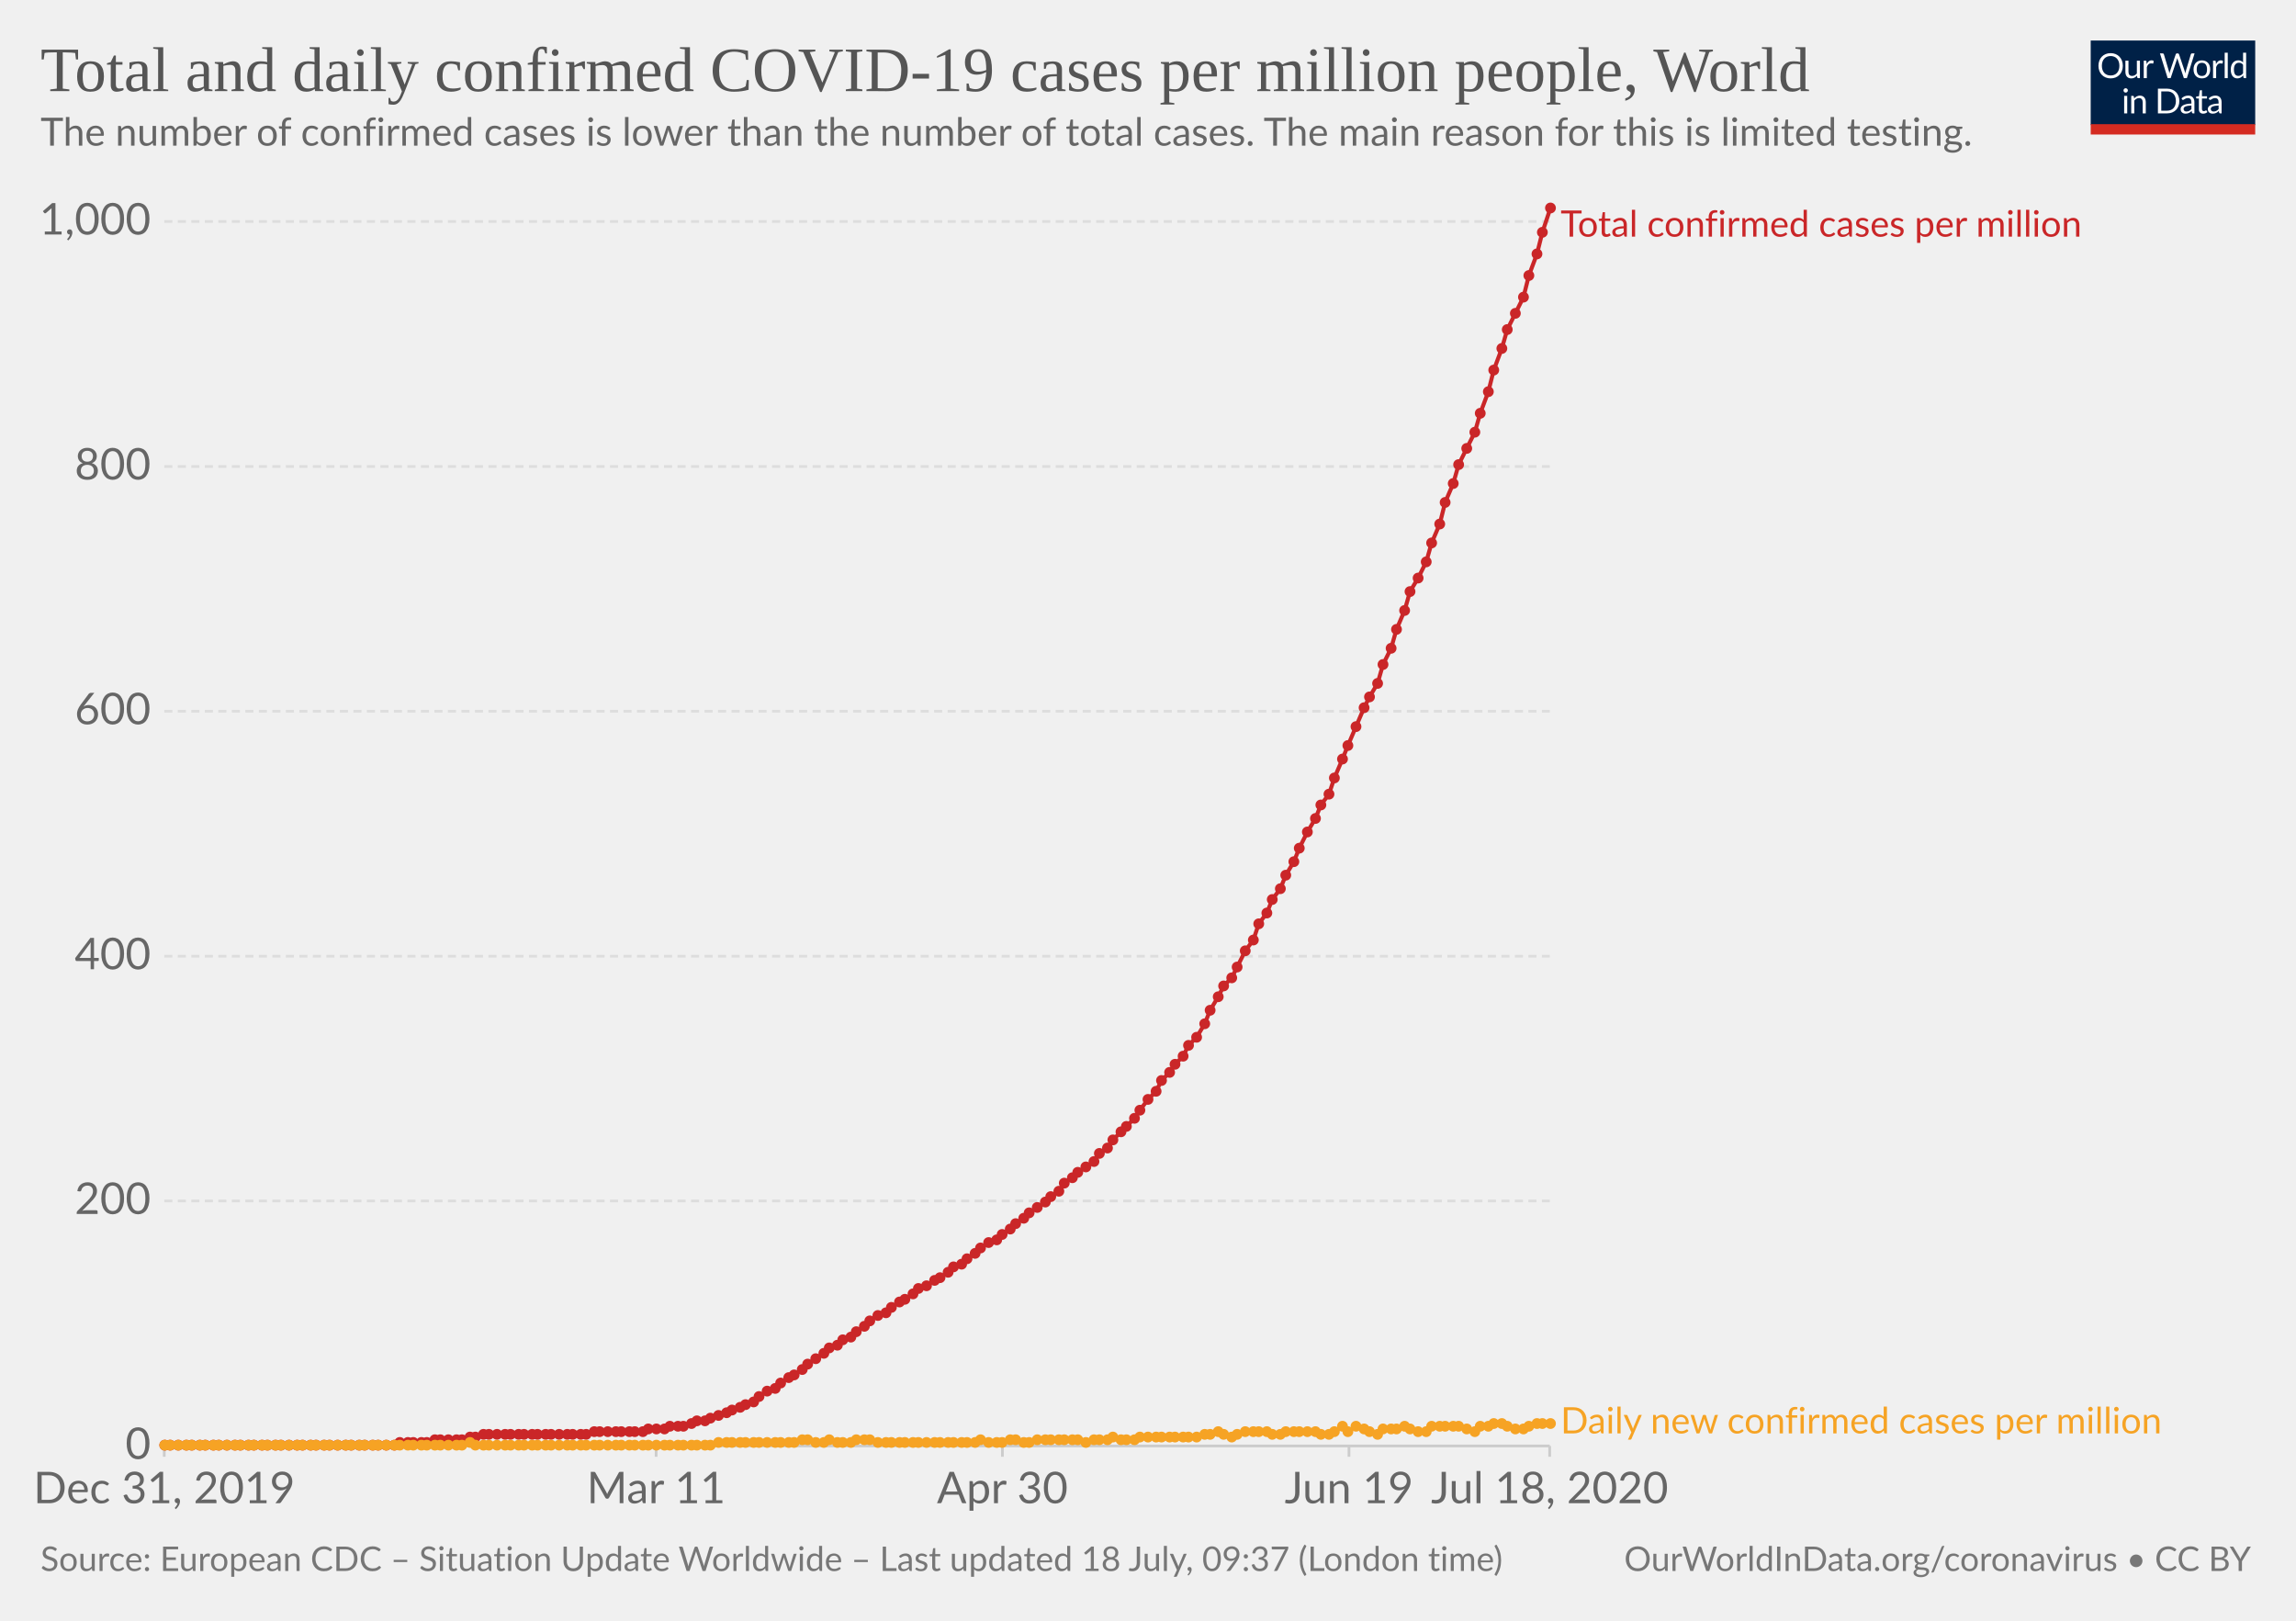
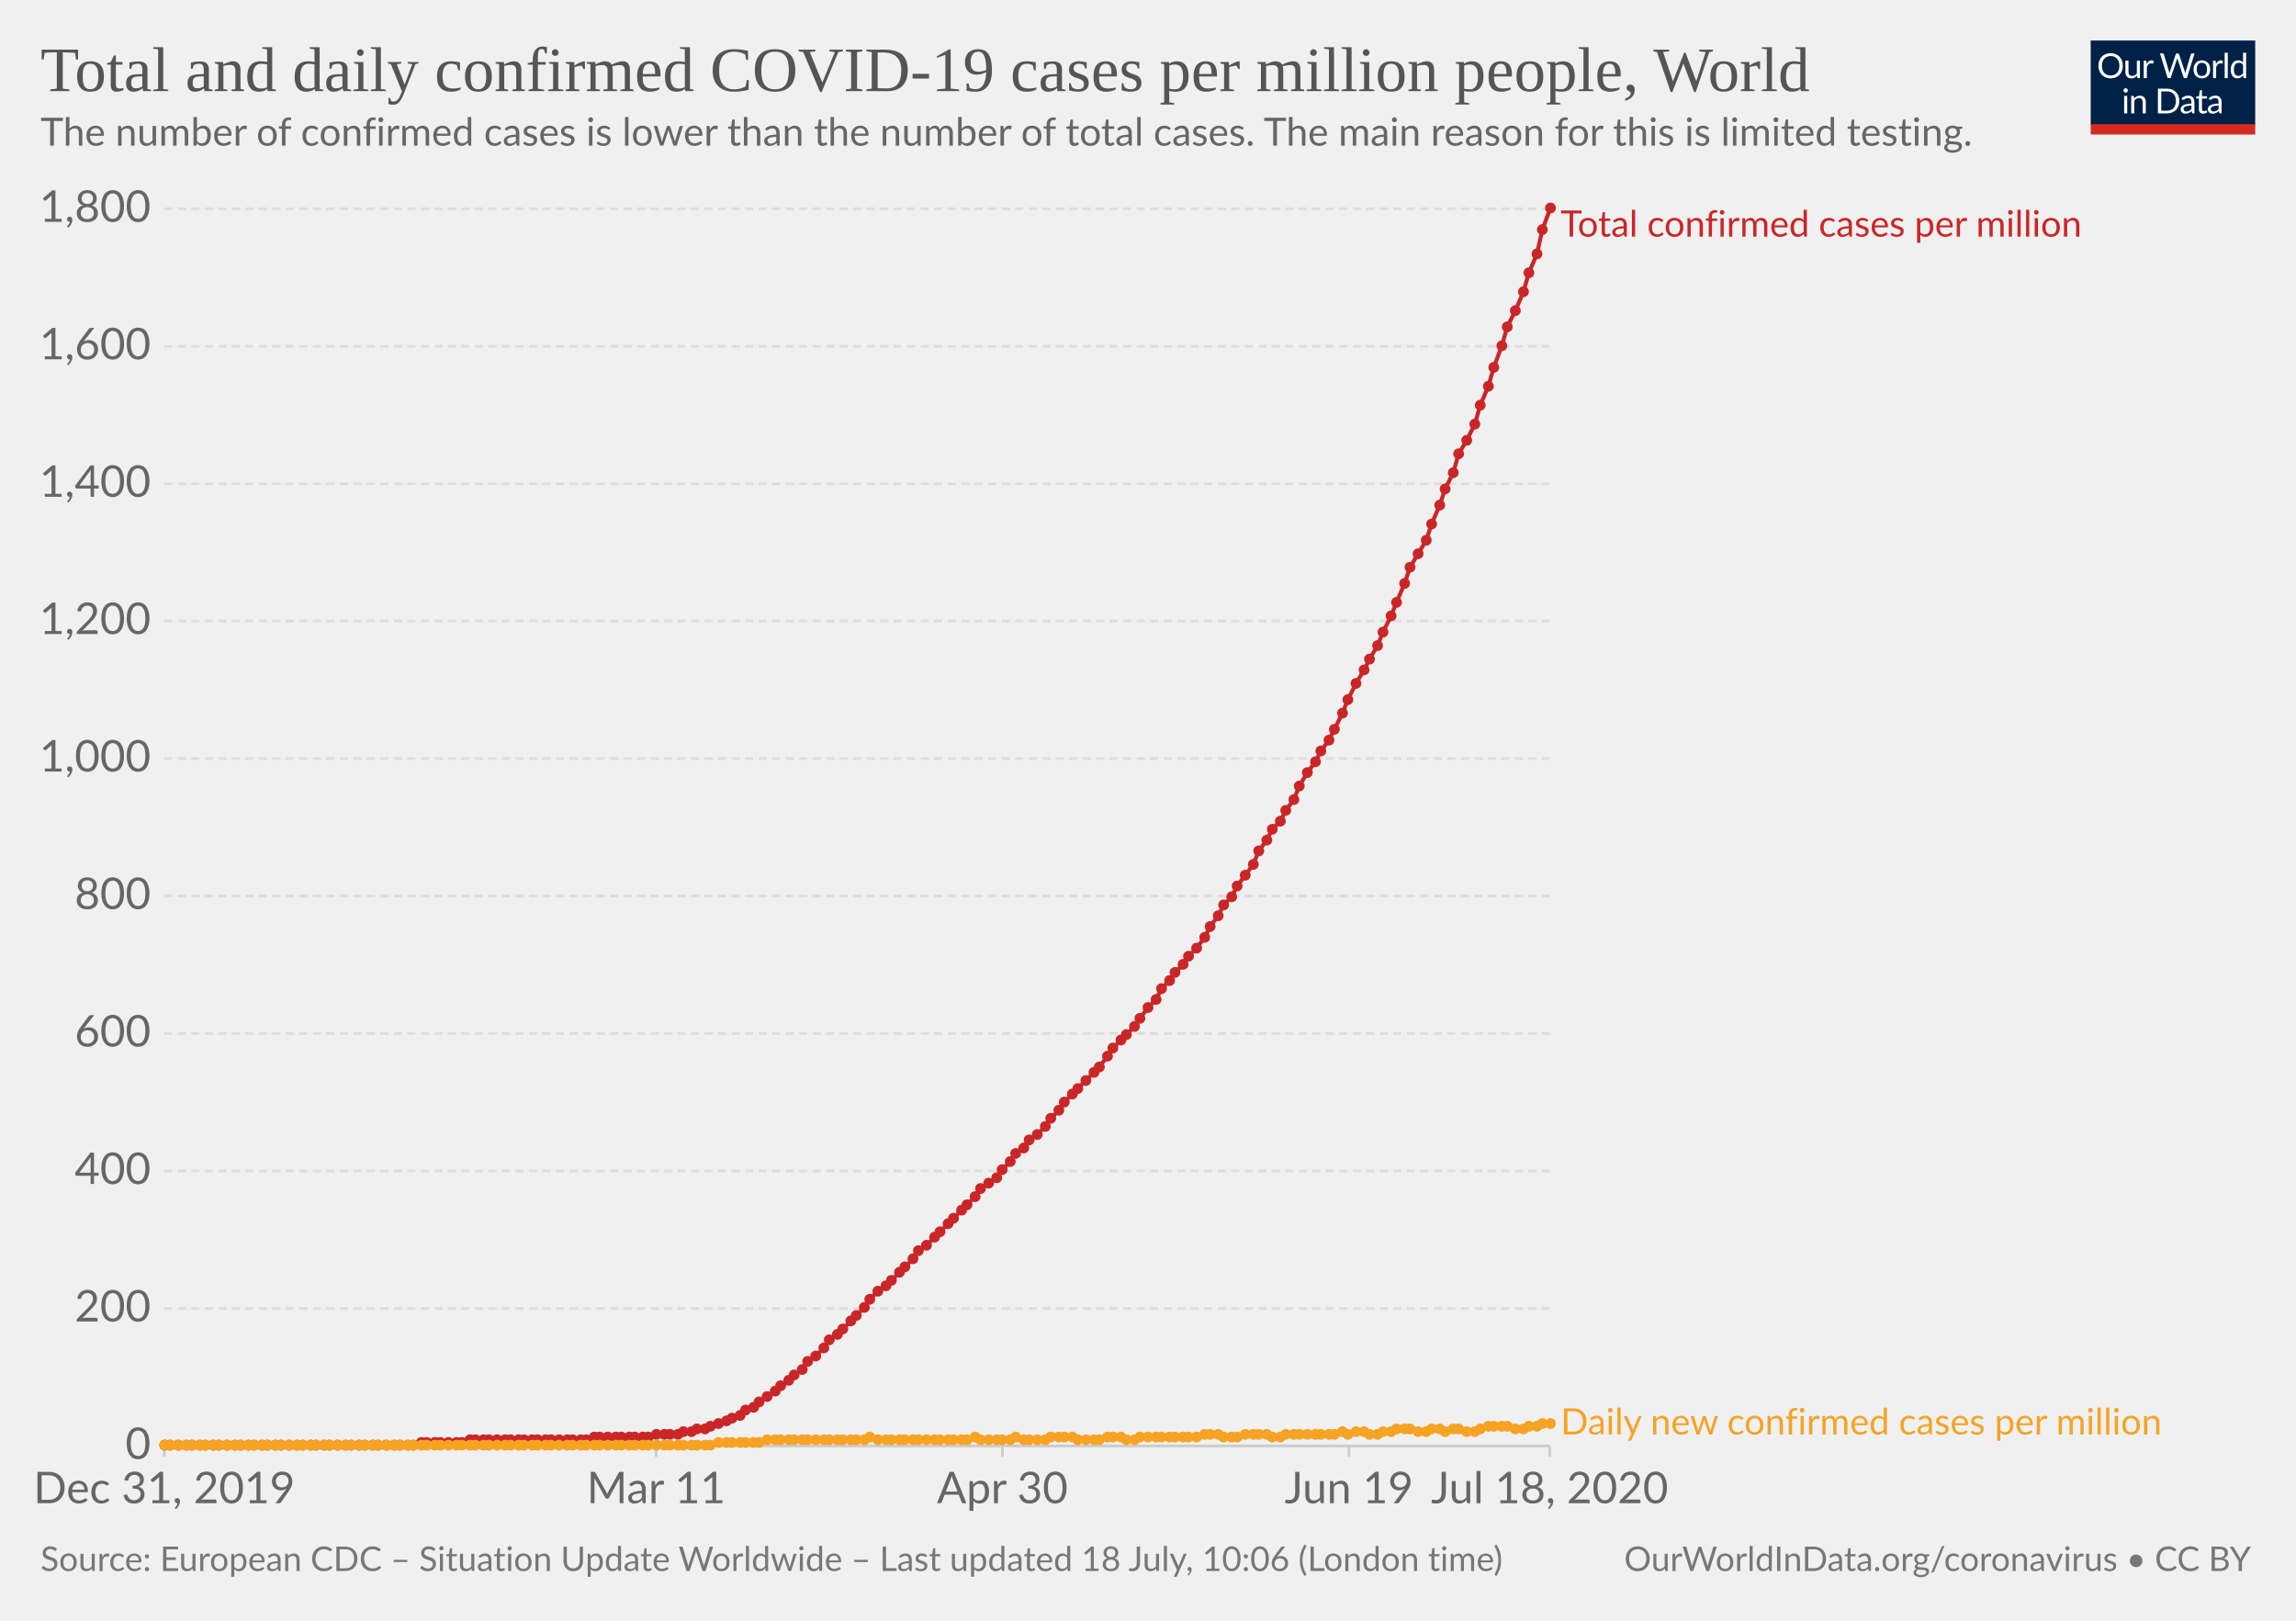
<svg xmlns="http://www.w3.org/2000/svg" version="1.1" style="background-color:#fff;-webkit-font-smoothing:antialiased" width="850" height="600" viewBox="0 0 850 600" font-family="Lato,'Helvetica Neue',Helvetica,Arial,sans-serif" font-size="18" text-rendering="optimizeLegibility">
  <g class="HeaderView">
    <g transform="matrix(.29 0 0 .29 774 15)">
      <svg width="210" height="120" viewBox="0 0 210 120" fill="none">
        <g clip-path="url(#clip0)">
          <path d="M0 0h210v107.89H0V0z" fill="#002147" />
          <path d="M40.98 32.25c0 2.36-.38 4.53-1.12 6.51a14.26 14.26 0 01-8.1 8.4c-1.9.78-4.02 1.17-6.34 1.17a16.6 16.6 0 01-6.33-1.17 14.31 14.31 0 01-8.08-8.4 18.29 18.29 0 01-1.12-6.51c0-2.36.38-4.53 1.12-6.5a14.32 14.32 0 018.07-8.44c1.92-.8 4.03-1.19 6.34-1.19 2.32 0 4.43.4 6.34 1.19 1.92.8 3.56 1.9 4.93 3.34a14.87 14.87 0 013.17 5.1 18.1 18.1 0 011.12 6.5zm-4.38 0c0-1.94-.26-3.68-.8-5.22a10.91 10.91 0 00-2.24-3.89 9.68 9.68 0 00-3.52-2.46 11.95 11.95 0 00-4.62-.86c-1.68 0-3.21.28-4.6.86a9.88 9.88 0 00-3.54 2.46 10.91 10.91 0 00-2.24 3.9c-.53 1.53-.8 3.27-.8 5.2 0 1.94.27 3.68.8 5.22a11.17 11.17 0 002.24 3.9 10.01 10.01 0 003.55 2.44c1.38.56 2.9.83 4.6.83 1.7 0 3.24-.27 4.61-.83a9.8 9.8 0 003.52-2.44 11.17 11.17 0 002.25-3.9c.53-1.54.8-3.28.8-5.21zm26.22-6.54V48H60.5c-.56 0-.9-.27-1.05-.81l-.31-2.4a12.45 12.45 0 01-3.26 2.6c-1.2.64-2.58.96-4.13.96-1.22 0-2.3-.2-3.24-.6a6.52 6.52 0 01-2.33-1.7 7.37 7.37 0 01-1.43-2.67c-.3-1.04-.46-2.2-.46-3.45V25.7h3.91v14.22c0 1.68.38 2.99 1.15 3.91.77.93 1.96 1.39 3.54 1.39 1.16 0 2.24-.27 3.23-.82a10.42 10.42 0 002.8-2.28V25.7h3.91zm8.61 4.47a9.94 9.94 0 012.6-3.56 5.64 5.64 0 013.76-1.3c.47 0 .92.05 1.34.15.44.1.83.27 1.17.49l-.3 2.92c-.09.37-.3.55-.66.55-.2 0-.5-.04-.9-.13a6.21 6.21 0 00-3.24.18c-.54.2-1.03.5-1.47.92-.42.4-.81.9-1.17 1.5-.33.58-.64 1.26-.92 2.02V48H67.7V25.71h2.25c.42 0 .72.08.88.25.16.16.27.44.33.83l.26 3.39zm61.16-13.7L122.75 48h-3.82l-7.99-24.05a21.95 21.95 0 01-.42-1.58 38.36 38.36 0 01-.44 1.58L102.05 48h-3.83L88.4 16.47h3.54c.38 0 .7.1.95.29.26.2.43.43.5.73l6.52 21.9c.1.4.2.83.28 1.28.1.46.2.94.29 1.46l.3-1.46c.12-.47.25-.9.38-1.27l7.41-21.91c.1-.25.26-.48.51-.69.27-.22.58-.33.95-.33h1.23c.38 0 .69.1.92.29.24.2.41.43.53.73l7.4 21.9a28.4 28.4 0 01.68 2.62 29.52 29.52 0 01.52-2.61l6.54-21.91c.07-.27.23-.5.48-.7.27-.21.58-.32.95-.32h3.32zm9.35 8.88c1.63 0 3.1.27 4.4.82a9.43 9.43 0 015.46 5.94c.5 1.4.74 2.98.74 4.73 0 1.76-.25 3.34-.74 4.75a9.43 9.43 0 01-5.46 5.92c-1.3.52-2.77.79-4.4.79-1.64 0-3.12-.27-4.44-.8a9.42 9.42 0 01-3.35-2.3c-.92-1-1.63-2.2-2.13-3.61-.49-1.41-.73-3-.73-4.75s.24-3.33.73-4.73c.5-1.43 1.2-2.64 2.13-3.63a9.4 9.4 0 013.35-2.31c1.32-.55 2.8-.82 4.44-.82zm0 19.89c2.2 0 3.84-.73 4.93-2.2 1.08-1.48 1.63-3.54 1.63-6.18 0-2.66-.55-4.72-1.63-6.2-1.09-1.49-2.73-2.23-4.93-2.23-1.12 0-2.09.2-2.93.57a5.7 5.7 0 00-2.06 1.65 7.5 7.5 0 00-1.24 2.67c-.26 1.04-.4 2.22-.4 3.54 0 2.64.55 4.7 1.64 6.18 1.1 1.47 2.76 2.2 4.99 2.2zm17.97-15.07a9.94 9.94 0 012.6-3.56 5.64 5.64 0 013.76-1.3c.47 0 .91.05 1.34.15.44.1.83.27 1.16.49l-.28 2.92c-.09.37-.31.55-.66.55-.2 0-.5-.04-.9-.13a6.2 6.2 0 00-3.24.18c-.54.2-1.03.5-1.47.92-.43.4-.82.9-1.17 1.5a13.1 13.1 0 00-.92 2.02V48h-3.94V25.71h2.24c.43 0 .72.08.88.25.17.16.28.44.33.83l.27 3.39zm15.04-14.59V48h-3.92V15.6h3.92zm19.55 15.43a6.22 6.22 0 00-2.38-2.05 6.7 6.7 0 00-2.86-.6c-2.07 0-3.66.75-4.77 2.23-1.12 1.48-1.68 3.6-1.68 6.33 0 1.46.13 2.7.38 3.74a7.29 7.29 0 001.1 2.56 4.35 4.35 0 001.78 1.45c.7.3 1.5.46 2.4.46 1.29 0 2.41-.3 3.36-.88a9.6 9.6 0 002.67-2.49V31.02zm3.91-15.43V48h-2.33c-.56 0-.9-.27-1.06-.81l-.35-2.71a12.13 12.13 0 01-3.25 2.77 8.28 8.28 0 01-4.23 1.06 7.31 7.31 0 01-6.14-2.9c-.73-.96-1.3-2.15-1.69-3.57a18.35 18.35 0 01.07-9.48 11.29 11.29 0 011.89-3.7 8.7 8.7 0 017.06-3.34 7.96 7.96 0 016.12 2.62V15.59h3.91zM46.61 70.71V93H42.7V70.71h3.91zm.84-7c0 .39-.08.75-.24 1.09a2.81 2.81 0 01-1.52 1.47 2.67 2.67 0 01-2.16 0 2.9 2.9 0 01-1.45-1.47 2.67 2.67 0 010-2.16c.15-.35.35-.65.6-.9.25-.27.53-.47.85-.62a2.67 2.67 0 012.16 0c.35.15.65.35.9.62.27.25.47.55.62.9.16.34.24.7.24 1.08zm7.97 10.24c.49-.54 1-1.04 1.54-1.48a9.85 9.85 0 013.66-1.84 8.96 8.96 0 015.43.35c.94.4 1.72.97 2.33 1.71a7.36 7.36 0 011.43 2.67c.32 1.04.49 2.19.49 3.45V93h-3.94V78.81c0-1.69-.4-3-1.17-3.92-.76-.93-1.93-1.4-3.5-1.4a6.6 6.6 0 00-3.25.83c-1 .56-1.92 1.31-2.77 2.27V93h-3.94V70.71h2.35c.56 0 .9.28 1.04.82l.3 2.42zm57.7 3.3c0 2.36-.37 4.5-1.11 6.44a14.3 14.3 0 01-3.17 4.98 14.1 14.1 0 01-4.93 3.2c-1.9.76-4.02 1.13-6.33 1.13H85.8V61.47h11.77c2.31 0 4.42.39 6.33 1.15a13.8 13.8 0 018.1 8.18 17.75 17.75 0 011.12 6.45zm-4.37 0c0-1.94-.26-3.67-.8-5.2a10.94 10.94 0 00-2.23-3.87 9.57 9.57 0 00-3.53-2.42 12.23 12.23 0 00-4.61-.83h-7.5v24.62h7.5c1.7 0 3.24-.28 4.61-.84a9.7 9.7 0 003.53-2.4 10.94 10.94 0 002.24-3.87c.53-1.53.8-3.26.8-5.2zm19.8 5.72c-1.8.06-3.34.2-4.62.44-1.26.22-2.3.51-3.1.88-.8.36-1.37.8-1.74 1.3-.35.5-.53 1.05-.53 1.67 0 .58.1 1.1.3 1.52a3 3 0 00.76 1.05c.34.27.73.46 1.17.6.45.11.94.17 1.45.17a7.28 7.28 0 003.5-.81 11.95 11.95 0 002.82-2.2v-4.62zm-12.65-9.11a12.73 12.73 0 013.98-2.66c1.43-.59 3-.88 4.73-.88 1.25 0 2.36.2 3.33.61a6.81 6.81 0 013.94 4.38c.33 1.04.5 2.19.5 3.43V93h-1.74a1.8 1.8 0 01-.88-.18c-.2-.13-.36-.38-.48-.74l-.44-2.12c-.59.55-1.16 1.03-1.72 1.46a9.48 9.48 0 01-3.74 1.7c-.69.15-1.46.23-2.3.23-.87 0-1.69-.12-2.45-.35a5.34 5.34 0 01-3.34-2.93 6.64 6.64 0 01-.49-2.64c0-.88.25-1.72.73-2.53a6.33 6.33 0 012.35-2.17c1.09-.63 2.5-1.15 4.25-1.54 1.75-.41 3.89-.65 6.42-.7v-1.75c0-1.73-.37-3.03-1.12-3.91-.75-.9-1.84-1.34-3.28-1.34-.97 0-1.78.12-2.44.37-.64.23-1.2.5-1.7.81l-1.23.82c-.33.23-.67.35-1 .35-.27 0-.5-.07-.69-.2a2.1 2.1 0 01-.48-.53l-.7-1.25zm27.67 19.5c-1.76 0-3.12-.5-4.07-1.48-.94-.98-1.41-2.4-1.41-4.25V74h-2.68a.9.9 0 01-.6-.2c-.16-.14-.24-.36-.24-.66v-1.56l3.65-.46.9-6.89a.9.9 0 01.29-.52.88.88 0 01.62-.22H142v7.67h6.44V74H142v13.38c0 .94.22 1.63.68 2.09.45.45 1.04.68 1.76.68a3.21 3.21 0 001.85-.53l.55-.35c.16-.12.3-.18.41-.18.2 0 .4.13.55.38l1.15 1.87a7.45 7.45 0 01-2.44 1.5c-.96.35-1.94.52-2.95.52zm19.68-10.4c-1.8.07-3.34.21-4.62.45-1.26.22-2.3.51-3.1.88-.8.36-1.37.8-1.74 1.3-.35.5-.53 1.05-.53 1.67 0 .58.1 1.1.3 1.52.18.42.44.77.76 1.05.34.27.73.46 1.17.6.45.11.94.17 1.45.17a7.3 7.3 0 003.5-.81 12.04 12.04 0 002.82-2.2v-4.62zm-12.65-9.1a12.72 12.72 0 013.99-2.66c1.42-.59 3-.88 4.72-.88 1.25 0 2.36.2 3.33.61a6.81 6.81 0 013.94 4.38c.33 1.04.5 2.19.5 3.43V93h-1.74a1.8 1.8 0 01-.88-.18c-.2-.13-.36-.38-.48-.74l-.44-2.12c-.59.55-1.16 1.03-1.72 1.46a9.48 9.48 0 01-3.74 1.7c-.69.15-1.46.23-2.3.23-.87 0-1.69-.12-2.45-.35a5.33 5.33 0 01-3.34-2.93 6.62 6.62 0 01-.49-2.64c0-.88.25-1.72.73-2.53a6.33 6.33 0 012.35-2.17c1.09-.63 2.5-1.15 4.25-1.54a31.2 31.2 0 016.42-.7v-1.75c0-1.73-.37-3.03-1.12-3.91-.75-.9-1.84-1.34-3.28-1.34-.97 0-1.78.12-2.44.37-.64.23-1.2.5-1.7.81-.46.3-.87.57-1.22.82-.34.23-.68.35-1.02.35-.26 0-.49-.07-.68-.2a1.88 1.88 0 01-.48-.53l-.7-1.25z" fill="#fff" />
          <path fill="#D42B21" d="M0 106.79h210V120H0z" />
        </g>
        <defs>
          <clipPath id="clip0">
            <path fill="#fff" d="M0 0h210v120H0z" />
          </clipPath>
        </defs>
      </svg>
    </g>
    <a href="https://ourworldindata.org/grapher/total-daily-covid-cases-per-million" target="_blank" font-family="&quot;Playfair Display&quot;,Georgia,&quot;Times New Roman&quot;,serif">
      <text font-size="23.4" x="15" y="33.7" fill="#555">
        <tspan x="15" y="33.72">Total and daily confirmed COVID-19 cases per million people, World</tspan>
      </text>
    </a>
    <text font-size="14.4" x="15" y="53.9" fill="#666">
      <tspan x="15" y="53.92">The number of confirmed cases is lower than the number of total cases. The main reason for this is limited testing.</tspan>
    </text>
  </g>
  <g class="LineChart">
    <defs>
      <clipPath id="a">
        <path d="M50.82 0h830v959.4h-830z" />
      </clipPath>
    </defs>
    <g class="AxisBoxView">
      <g class="HorizontalAxis">
        <path stroke="#ccc" d="M60.8 535.3v4M242.9 535.3v4M371.1 535.3v4M499.4 535.3v4M573.7 535.3v4" />
        <text x="60.8" y="556.5" fill="#666" text-anchor="middle" font-size="16.2">Dec 31, 2019</text>
        <text x="242.9" y="556.5" fill="#666" text-anchor="middle" font-size="16.2">Mar 11</text>
        <text x="371.1" y="556.5" fill="#666" text-anchor="middle" font-size="16.2">Apr 30</text>
        <text x="499.4" y="556.5" fill="#666" text-anchor="middle" font-size="16.2">Jun 19</text>
        <text x="573.7" y="556.5" fill="#666" text-anchor="middle" font-size="16.2">Jul 18, 2020</text>
      </g>
      <g class="VerticalAxis" fill="#666" dominant-baseline="middle" text-anchor="end" font-size="16.2">
        <text x="55.82" y="535.3">0</text>
-         <text x="55.82" y="444.6">200</text>
-         <text x="55.82" y="354">400</text>
-         <text x="55.82" y="263.3">600</text>
-         <text x="55.82" y="172.7">800</text>
-         <text x="55.82" y="82">1,000</text>
+         <text x="55.82" y="484.4">200</text>
+         <text x="55.82" y="433.5">400</text>
+         <text x="55.82" y="382.6">600</text>
+         <text x="55.82" y="331.7">800</text>
+         <text x="55.82" y="280.8">1,000</text>
+         <text x="55.82" y="229.9">1,200</text>
+         <text x="55.82" y="179.1">1,400</text>
+         <text x="55.82" y="128.2">1,600</text>
+         <text x="55.82" y="77.3">1,800</text>
      </g>
      <g class="AxisGridLines horizontalLines">
        <path stroke="#ccc" d="M60.82 535.3h512.92" />
-         <path stroke="#ddd" stroke-dasharray="3,2" d="M60.82 444.6h512.92M60.82 354h512.92M60.82 263.3h512.92M60.82 172.7h512.92M60.82 82h512.92" />
+         <path stroke="#ddd" stroke-dasharray="3,2" d="M60.82 484.4h512.92M60.82 433.5h512.92M60.82 382.6h512.92M60.82 331.7h512.92M60.82 280.8h512.92M60.82 229.9h512.92M60.82 179.1h512.92M60.82 128.2h512.92M60.82 77.3h512.92" />
      </g>
    </g>
    <g clip-path="url(#a)">
      <g class="HeightedLegend" cursor="default">
        <g class="legendMark">
          <text font-size="13.5" x="577.7" y="87.6" fill="#ca2628">
            <tspan x="577.74" y="87.6">Total confirmed cases per million</tspan>
          </text>
        </g>
        <g class="legendMark">
-           <text font-size="13.5" x="577.7" y="530.6" fill="#f6a324">
-             <tspan x="577.74" y="530.65">Daily new confirmed cases per million</tspan>
+           <text font-size="13.5" x="577.7" y="531" fill="#f6a324">
+             <tspan x="577.74" y="531.05">Daily new confirmed cases per million</tspan>
          </text>
        </g>
      </g>
      <g class="Lines">
        <g class="key-World_0">
-           <path stroke="#ca2628" stroke-linecap="round" d="M61 535h85l2-1h10l3-1h10l3-1h2l3-1h38l3-1h18l2-1h6l2-1h5l3-1 2-1h3l2-1 3-1 3-1 2-1 3-1 2-1 3-1 2-2 3-2 3-1 2-2 3-2 2-1 3-2 2-2 3-2 3-2 2-2 3-1 2-2 3-1 2-2 3-2 2-2 3-2 3-1 2-2 3-2 2-1 3-2 2-2 3-1 3-2 2-1 3-2 2-2 3-1 2-2 3-2 2-2 3-2 3-1 2-2 3-2 2-2 3-2 2-2 3-2 3-2 2-2 3-2 2-3 3-2 2-2 3-2 3-2 2-3 3-2 2-3 3-3 2-2 3-3 2-3 3-4 3-3 2-4 3-3 2-3 3-3 2-4 3-3 3-5 2-5 3-5 2-4 3-3 2-4 3-6 3-4 2-6 3-4 2-5 3-4 2-5 3-5 2-5 3-6 3-5 2-5 3-4 2-6 3-7 2-5 3-7 3-7 2-4 3-5 2-7 3-6 2-7 3-7 2-7 3-5 3-6 2-7 3-7 2-8 3-7 2-7 3-6 3-6 2-7 3-8 2-8 3-8 2-7 3-6 3-6 2-8 3-8 2-8 3-9" fill="none" stroke-width="1.5" />
+           <path stroke="#ca2628" stroke-linecap="round" d="M61 535h92l3-1h15l3-1h43l3-1h20l3-1h8l2-1h3l2-1h3l2-1 3-1 3-1 2-1 3-1 2-2 3-1 2-2 3-2 3-2 2-2 3-2 2-2 3-2 2-3 3-2 3-3 2-3 3-2 2-2 3-3 2-2 3-3 2-3 3-3 3-2 2-2 3-3 2-2 3-3 2-3 3-2 3-3 2-2 3-3 2-2 3-3 2-2 3-3 2-3 3-2 3-2 2-3 3-3 2-3 3-2 2-3 3-2 3-3 2-3 3-3 2-3 3-3 2-2 3-3 3-3 2-2 3-4 2-3 3-3 2-2 3-3 2-3 3-4 3-3 2-4 3-3 2-3 3-3 2-3 3-3 3-4 2-4 3-4 2-4 3-3 2-4 3-4 3-4 2-5 3-4 2-4 3-3 2-4 3-4 2-5 3-5 3-4 2-4 3-4 2-4 3-6 2-5 3-6 3-5 2-4 3-5 2-5 3-6 2-5 3-7 2-6 3-5 3-5 2-6 3-7 2-6 3-6 2-7 3-5 3-6 2-7 3-7 2-7 3-8 2-7 3-6 3-7 2-7 3-7 2-9 3-8" fill="none" stroke-width="1.5" />
          <g fill="#ca2628">
            <circle cx="61" cy="535" r="2" />
            <circle cx="63" cy="535" r="2" />
            <circle cx="66" cy="535" r="2" />
            <circle cx="69" cy="535" r="2" />
            <circle cx="71" cy="535" r="2" />
            <circle cx="74" cy="535" r="2" />
            <circle cx="76" cy="535" r="2" />
            <circle cx="79" cy="535" r="2" />
            <circle cx="81" cy="535" r="2" />
            <circle cx="84" cy="535" r="2" />
            <circle cx="87" cy="535" r="2" />
            <circle cx="89" cy="535" r="2" />
            <circle cx="92" cy="535" r="2" />
            <circle cx="94" cy="535" r="2" />
            <circle cx="97" cy="535" r="2" />
            <circle cx="99" cy="535" r="2" />
            <circle cx="102" cy="535" r="2" />
            <circle cx="104" cy="535" r="2" />
            <circle cx="107" cy="535" r="2" />
            <circle cx="110" cy="535" r="2" />
            <circle cx="112" cy="535" r="2" />
            <circle cx="115" cy="535" r="2" />
            <circle cx="117" cy="535" r="2" />
            <circle cx="120" cy="535" r="2" />
            <circle cx="122" cy="535" r="2" />
            <circle cx="125" cy="535" r="2" />
            <circle cx="128" cy="535" r="2" />
            <circle cx="130" cy="535" r="2" />
            <circle cx="133" cy="535" r="2" />
            <circle cx="135" cy="535" r="2" />
            <circle cx="138" cy="535" r="2" />
            <circle cx="140" cy="535" r="2" />
            <circle cx="143" cy="535" r="2" />
            <circle cx="146" cy="535" r="2" />
-             <circle cx="148" cy="534" r="2" />
-             <circle cx="151" cy="534" r="2" />
-             <circle cx="153" cy="534" r="2" />
+             <circle cx="148" cy="535" r="2" />
+             <circle cx="151" cy="535" r="2" />
+             <circle cx="153" cy="535" r="2" />
            <circle cx="156" cy="534" r="2" />
            <circle cx="158" cy="534" r="2" />
-             <circle cx="161" cy="533" r="2" />
-             <circle cx="163" cy="533" r="2" />
-             <circle cx="166" cy="533" r="2" />
-             <circle cx="169" cy="533" r="2" />
-             <circle cx="171" cy="533" r="2" />
-             <circle cx="174" cy="532" r="2" />
-             <circle cx="176" cy="532" r="2" />
-             <circle cx="179" cy="531" r="2" />
-             <circle cx="181" cy="531" r="2" />
-             <circle cx="184" cy="531" r="2" />
-             <circle cx="187" cy="531" r="2" />
-             <circle cx="189" cy="531" r="2" />
-             <circle cx="192" cy="531" r="2" />
-             <circle cx="194" cy="531" r="2" />
-             <circle cx="197" cy="531" r="2" />
-             <circle cx="199" cy="531" r="2" />
-             <circle cx="202" cy="531" r="2" />
-             <circle cx="204" cy="531" r="2" />
-             <circle cx="207" cy="531" r="2" />
-             <circle cx="210" cy="531" r="2" />
-             <circle cx="212" cy="531" r="2" />
-             <circle cx="215" cy="531" r="2" />
-             <circle cx="217" cy="531" r="2" />
-             <circle cx="220" cy="530" r="2" />
-             <circle cx="222" cy="530" r="2" />
-             <circle cx="225" cy="530" r="2" />
-             <circle cx="228" cy="530" r="2" />
-             <circle cx="230" cy="530" r="2" />
-             <circle cx="233" cy="530" r="2" />
-             <circle cx="235" cy="530" r="2" />
-             <circle cx="238" cy="530" r="2" />
-             <circle cx="240" cy="529" r="2" />
-             <circle cx="243" cy="529" r="2" />
-             <circle cx="246" cy="529" r="2" />
-             <circle cx="248" cy="528" r="2" />
-             <circle cx="251" cy="528" r="2" />
-             <circle cx="253" cy="528" r="2" />
-             <circle cx="256" cy="527" r="2" />
-             <circle cx="258" cy="526" r="2" />
-             <circle cx="261" cy="526" r="2" />
-             <circle cx="263" cy="525" r="2" />
-             <circle cx="266" cy="524" r="2" />
-             <circle cx="269" cy="523" r="2" />
-             <circle cx="271" cy="522" r="2" />
-             <circle cx="274" cy="521" r="2" />
-             <circle cx="276" cy="520" r="2" />
-             <circle cx="279" cy="519" r="2" />
-             <circle cx="281" cy="517" r="2" />
-             <circle cx="284" cy="515" r="2" />
-             <circle cx="287" cy="514" r="2" />
-             <circle cx="289" cy="512" r="2" />
-             <circle cx="292" cy="510" r="2" />
+             <circle cx="161" cy="534" r="2" />
+             <circle cx="163" cy="534" r="2" />
+             <circle cx="166" cy="534" r="2" />
+             <circle cx="169" cy="534" r="2" />
+             <circle cx="171" cy="534" r="2" />
+             <circle cx="174" cy="533" r="2" />
+             <circle cx="176" cy="533" r="2" />
+             <circle cx="179" cy="533" r="2" />
+             <circle cx="181" cy="533" r="2" />
+             <circle cx="184" cy="533" r="2" />
+             <circle cx="187" cy="533" r="2" />
+             <circle cx="189" cy="533" r="2" />
+             <circle cx="192" cy="533" r="2" />
+             <circle cx="194" cy="533" r="2" />
+             <circle cx="197" cy="533" r="2" />
+             <circle cx="199" cy="533" r="2" />
+             <circle cx="202" cy="533" r="2" />
+             <circle cx="204" cy="533" r="2" />
+             <circle cx="207" cy="533" r="2" />
+             <circle cx="210" cy="533" r="2" />
+             <circle cx="212" cy="533" r="2" />
+             <circle cx="215" cy="533" r="2" />
+             <circle cx="217" cy="533" r="2" />
+             <circle cx="220" cy="532" r="2" />
+             <circle cx="222" cy="532" r="2" />
+             <circle cx="225" cy="532" r="2" />
+             <circle cx="228" cy="532" r="2" />
+             <circle cx="230" cy="532" r="2" />
+             <circle cx="233" cy="532" r="2" />
+             <circle cx="235" cy="532" r="2" />
+             <circle cx="238" cy="532" r="2" />
+             <circle cx="240" cy="532" r="2" />
+             <circle cx="243" cy="531" r="2" />
+             <circle cx="246" cy="531" r="2" />
+             <circle cx="248" cy="531" r="2" />
+             <circle cx="251" cy="531" r="2" />
+             <circle cx="253" cy="530" r="2" />
+             <circle cx="256" cy="530" r="2" />
+             <circle cx="258" cy="529" r="2" />
+             <circle cx="261" cy="529" r="2" />
+             <circle cx="263" cy="528" r="2" />
+             <circle cx="266" cy="527" r="2" />
+             <circle cx="269" cy="526" r="2" />
+             <circle cx="271" cy="525" r="2" />
+             <circle cx="274" cy="524" r="2" />
+             <circle cx="276" cy="522" r="2" />
+             <circle cx="279" cy="521" r="2" />
+             <circle cx="281" cy="519" r="2" />
+             <circle cx="284" cy="517" r="2" />
+             <circle cx="287" cy="515" r="2" />
+             <circle cx="289" cy="513" r="2" />
+             <circle cx="292" cy="511" r="2" />
            <circle cx="294" cy="509" r="2" />
            <circle cx="297" cy="507" r="2" />
-             <circle cx="299" cy="505" r="2" />
-             <circle cx="302" cy="503" r="2" />
-             <circle cx="305" cy="501" r="2" />
-             <circle cx="307" cy="499" r="2" />
-             <circle cx="310" cy="498" r="2" />
-             <circle cx="312" cy="496" r="2" />
-             <circle cx="315" cy="495" r="2" />
-             <circle cx="317" cy="493" r="2" />
-             <circle cx="320" cy="491" r="2" />
-             <circle cx="322" cy="489" r="2" />
-             <circle cx="325" cy="487" r="2" />
-             <circle cx="328" cy="486" r="2" />
-             <circle cx="330" cy="484" r="2" />
-             <circle cx="333" cy="482" r="2" />
-             <circle cx="335" cy="481" r="2" />
-             <circle cx="338" cy="479" r="2" />
-             <circle cx="340" cy="477" r="2" />
-             <circle cx="343" cy="476" r="2" />
-             <circle cx="346" cy="474" r="2" />
-             <circle cx="348" cy="473" r="2" />
-             <circle cx="351" cy="471" r="2" />
-             <circle cx="353" cy="469" r="2" />
-             <circle cx="356" cy="468" r="2" />
-             <circle cx="358" cy="466" r="2" />
-             <circle cx="361" cy="464" r="2" />
-             <circle cx="363" cy="462" r="2" />
-             <circle cx="366" cy="460" r="2" />
-             <circle cx="369" cy="459" r="2" />
-             <circle cx="371" cy="457" r="2" />
-             <circle cx="374" cy="455" r="2" />
-             <circle cx="376" cy="453" r="2" />
-             <circle cx="379" cy="451" r="2" />
-             <circle cx="381" cy="449" r="2" />
-             <circle cx="384" cy="447" r="2" />
-             <circle cx="387" cy="445" r="2" />
-             <circle cx="389" cy="443" r="2" />
-             <circle cx="392" cy="441" r="2" />
-             <circle cx="394" cy="438" r="2" />
-             <circle cx="397" cy="436" r="2" />
-             <circle cx="399" cy="434" r="2" />
-             <circle cx="402" cy="432" r="2" />
-             <circle cx="405" cy="430" r="2" />
-             <circle cx="407" cy="427" r="2" />
-             <circle cx="410" cy="425" r="2" />
-             <circle cx="412" cy="422" r="2" />
-             <circle cx="415" cy="419" r="2" />
-             <circle cx="417" cy="417" r="2" />
-             <circle cx="420" cy="414" r="2" />
-             <circle cx="422" cy="411" r="2" />
-             <circle cx="425" cy="407" r="2" />
-             <circle cx="428" cy="404" r="2" />
-             <circle cx="430" cy="400" r="2" />
-             <circle cx="433" cy="397" r="2" />
-             <circle cx="435" cy="394" r="2" />
-             <circle cx="438" cy="391" r="2" />
-             <circle cx="440" cy="387" r="2" />
-             <circle cx="443" cy="384" r="2" />
-             <circle cx="446" cy="379" r="2" />
-             <circle cx="448" cy="374" r="2" />
-             <circle cx="451" cy="369" r="2" />
-             <circle cx="453" cy="365" r="2" />
-             <circle cx="456" cy="362" r="2" />
-             <circle cx="458" cy="358" r="2" />
-             <circle cx="461" cy="352" r="2" />
-             <circle cx="464" cy="348" r="2" />
-             <circle cx="466" cy="342" r="2" />
-             <circle cx="469" cy="338" r="2" />
-             <circle cx="471" cy="333" r="2" />
-             <circle cx="474" cy="329" r="2" />
-             <circle cx="476" cy="324" r="2" />
-             <circle cx="479" cy="319" r="2" />
-             <circle cx="481" cy="314" r="2" />
-             <circle cx="484" cy="308" r="2" />
-             <circle cx="487" cy="303" r="2" />
-             <circle cx="489" cy="298" r="2" />
-             <circle cx="492" cy="294" r="2" />
-             <circle cx="494" cy="288" r="2" />
-             <circle cx="497" cy="281" r="2" />
-             <circle cx="499" cy="276" r="2" />
-             <circle cx="502" cy="269" r="2" />
-             <circle cx="505" cy="262" r="2" />
-             <circle cx="507" cy="258" r="2" />
-             <circle cx="510" cy="253" r="2" />
-             <circle cx="512" cy="246" r="2" />
-             <circle cx="515" cy="240" r="2" />
-             <circle cx="517" cy="233" r="2" />
-             <circle cx="520" cy="226" r="2" />
-             <circle cx="522" cy="219" r="2" />
-             <circle cx="525" cy="214" r="2" />
-             <circle cx="528" cy="208" r="2" />
-             <circle cx="530" cy="201" r="2" />
-             <circle cx="533" cy="194" r="2" />
-             <circle cx="535" cy="186" r="2" />
-             <circle cx="538" cy="179" r="2" />
-             <circle cx="540" cy="172" r="2" />
-             <circle cx="543" cy="166" r="2" />
-             <circle cx="546" cy="160" r="2" />
-             <circle cx="548" cy="153" r="2" />
-             <circle cx="551" cy="145" r="2" />
-             <circle cx="553" cy="137" r="2" />
-             <circle cx="556" cy="129" r="2" />
-             <circle cx="558" cy="122" r="2" />
-             <circle cx="561" cy="116" r="2" />
-             <circle cx="564" cy="110" r="2" />
-             <circle cx="566" cy="102" r="2" />
+             <circle cx="299" cy="504" r="2" />
+             <circle cx="302" cy="502" r="2" />
+             <circle cx="305" cy="499" r="2" />
+             <circle cx="307" cy="496" r="2" />
+             <circle cx="310" cy="494" r="2" />
+             <circle cx="312" cy="492" r="2" />
+             <circle cx="315" cy="489" r="2" />
+             <circle cx="317" cy="487" r="2" />
+             <circle cx="320" cy="484" r="2" />
+             <circle cx="322" cy="481" r="2" />
+             <circle cx="325" cy="478" r="2" />
+             <circle cx="328" cy="476" r="2" />
+             <circle cx="330" cy="474" r="2" />
+             <circle cx="333" cy="471" r="2" />
+             <circle cx="335" cy="469" r="2" />
+             <circle cx="338" cy="466" r="2" />
+             <circle cx="340" cy="463" r="2" />
+             <circle cx="343" cy="461" r="2" />
+             <circle cx="346" cy="458" r="2" />
+             <circle cx="348" cy="456" r="2" />
+             <circle cx="351" cy="453" r="2" />
+             <circle cx="353" cy="451" r="2" />
+             <circle cx="356" cy="448" r="2" />
+             <circle cx="358" cy="446" r="2" />
+             <circle cx="361" cy="443" r="2" />
+             <circle cx="363" cy="440" r="2" />
+             <circle cx="366" cy="438" r="2" />
+             <circle cx="369" cy="436" r="2" />
+             <circle cx="371" cy="433" r="2" />
+             <circle cx="374" cy="430" r="2" />
+             <circle cx="376" cy="427" r="2" />
+             <circle cx="379" cy="425" r="2" />
+             <circle cx="381" cy="422" r="2" />
+             <circle cx="384" cy="420" r="2" />
+             <circle cx="387" cy="417" r="2" />
+             <circle cx="389" cy="414" r="2" />
+             <circle cx="392" cy="411" r="2" />
+             <circle cx="394" cy="408" r="2" />
+             <circle cx="397" cy="405" r="2" />
+             <circle cx="399" cy="403" r="2" />
+             <circle cx="402" cy="400" r="2" />
+             <circle cx="405" cy="397" r="2" />
+             <circle cx="407" cy="395" r="2" />
+             <circle cx="410" cy="391" r="2" />
+             <circle cx="412" cy="388" r="2" />
+             <circle cx="415" cy="385" r="2" />
+             <circle cx="417" cy="383" r="2" />
+             <circle cx="420" cy="380" r="2" />
+             <circle cx="422" cy="377" r="2" />
+             <circle cx="425" cy="373" r="2" />
+             <circle cx="428" cy="370" r="2" />
+             <circle cx="430" cy="366" r="2" />
+             <circle cx="433" cy="363" r="2" />
+             <circle cx="435" cy="360" r="2" />
+             <circle cx="438" cy="357" r="2" />
+             <circle cx="440" cy="354" r="2" />
+             <circle cx="443" cy="351" r="2" />
+             <circle cx="446" cy="347" r="2" />
+             <circle cx="448" cy="343" r="2" />
+             <circle cx="451" cy="339" r="2" />
+             <circle cx="453" cy="335" r="2" />
+             <circle cx="456" cy="332" r="2" />
+             <circle cx="458" cy="328" r="2" />
+             <circle cx="461" cy="324" r="2" />
+             <circle cx="464" cy="320" r="2" />
+             <circle cx="466" cy="315" r="2" />
+             <circle cx="469" cy="311" r="2" />
+             <circle cx="471" cy="307" r="2" />
+             <circle cx="474" cy="304" r="2" />
+             <circle cx="476" cy="300" r="2" />
+             <circle cx="479" cy="296" r="2" />
+             <circle cx="481" cy="291" r="2" />
+             <circle cx="484" cy="286" r="2" />
+             <circle cx="487" cy="282" r="2" />
+             <circle cx="489" cy="278" r="2" />
+             <circle cx="492" cy="274" r="2" />
+             <circle cx="494" cy="270" r="2" />
+             <circle cx="497" cy="264" r="2" />
+             <circle cx="499" cy="259" r="2" />
+             <circle cx="502" cy="253" r="2" />
+             <circle cx="505" cy="248" r="2" />
+             <circle cx="507" cy="244" r="2" />
+             <circle cx="510" cy="239" r="2" />
+             <circle cx="512" cy="234" r="2" />
+             <circle cx="515" cy="228" r="2" />
+             <circle cx="517" cy="223" r="2" />
+             <circle cx="520" cy="216" r="2" />
+             <circle cx="522" cy="210" r="2" />
+             <circle cx="525" cy="205" r="2" />
+             <circle cx="528" cy="200" r="2" />
+             <circle cx="530" cy="194" r="2" />
+             <circle cx="533" cy="187" r="2" />
+             <circle cx="535" cy="181" r="2" />
+             <circle cx="538" cy="175" r="2" />
+             <circle cx="540" cy="168" r="2" />
+             <circle cx="543" cy="163" r="2" />
+             <circle cx="546" cy="157" r="2" />
+             <circle cx="548" cy="150" r="2" />
+             <circle cx="551" cy="143" r="2" />
+             <circle cx="553" cy="136" r="2" />
+             <circle cx="556" cy="128" r="2" />
+             <circle cx="558" cy="121" r="2" />
+             <circle cx="561" cy="115" r="2" />
+             <circle cx="564" cy="108" r="2" />
+             <circle cx="566" cy="101" r="2" />
            <circle cx="569" cy="94" r="2" />
-             <circle cx="571" cy="86" r="2" />
+             <circle cx="571" cy="85" r="2" />
            <circle cx="574" cy="77" r="2" />
          </g>
        </g>
        <g class="key-World_1">
-           <path stroke="#f6a324" stroke-linecap="round" d="M61 535h110l3-1 2 1h87l3-1h28l3-1h2l3 1h3l2-1 3 1h5l2-1h5l3 1h36l2-1 3 1h5l3-1h2l3 1h2l3-1h15l3 1 3-1h5l2-1 3 1h5l2-1h21l3-1h2l3-1 2 1 3 1 2-1 3-1h8l2 1h3l2-1h11l2 1h3l2-1 3-2 2 2 3-2 3 1 2 1 3 1 2-2h5l3-1 2 1 3 1h3l2-2h10l3 1 3 1 2-2h3l2-1h3l2 1 3 1h3l2-1 3-1h5" fill="none" stroke-width="1.5" />
+           <path stroke="#f6a324" stroke-linecap="round" d="M61 535h202l3-1h15l3-1h36l2-1 3 1h33l3-1 2 1h11l2-1 3 1h8l2-1h8l2 1h8l3-1h5l2 1h3l2-1h21l3-1h5l2 1h5l3-1h8l2 1h3l2-1h18l3-1 2 1 3-1h3l2 1h3l2-1h3l2-1h5l3 1h3l2-1h3l2 1 3-1h2l3 1h3l2-1 3-1h7l3 1h3l2-1h3l2-1h3" fill="none" stroke-width="1.5" />
          <g fill="#f6a324">
            <circle cx="61" cy="535" r="2" />
            <circle cx="63" cy="535" r="2" />
            <circle cx="66" cy="535" r="2" />
            <circle cx="69" cy="535" r="2" />
            <circle cx="71" cy="535" r="2" />
            <circle cx="74" cy="535" r="2" />
            <circle cx="76" cy="535" r="2" />
            <circle cx="79" cy="535" r="2" />
            <circle cx="81" cy="535" r="2" />
            <circle cx="84" cy="535" r="2" />
            <circle cx="87" cy="535" r="2" />
            <circle cx="89" cy="535" r="2" />
            <circle cx="92" cy="535" r="2" />
            <circle cx="94" cy="535" r="2" />
            <circle cx="97" cy="535" r="2" />
            <circle cx="99" cy="535" r="2" />
            <circle cx="102" cy="535" r="2" />
            <circle cx="104" cy="535" r="2" />
            <circle cx="107" cy="535" r="2" />
            <circle cx="110" cy="535" r="2" />
            <circle cx="112" cy="535" r="2" />
            <circle cx="115" cy="535" r="2" />
            <circle cx="117" cy="535" r="2" />
            <circle cx="120" cy="535" r="2" />
            <circle cx="122" cy="535" r="2" />
            <circle cx="125" cy="535" r="2" />
            <circle cx="128" cy="535" r="2" />
            <circle cx="130" cy="535" r="2" />
            <circle cx="133" cy="535" r="2" />
            <circle cx="135" cy="535" r="2" />
            <circle cx="138" cy="535" r="2" />
            <circle cx="140" cy="535" r="2" />
            <circle cx="143" cy="535" r="2" />
            <circle cx="146" cy="535" r="2" />
            <circle cx="148" cy="535" r="2" />
            <circle cx="151" cy="535" r="2" />
            <circle cx="153" cy="535" r="2" />
            <circle cx="156" cy="535" r="2" />
            <circle cx="158" cy="535" r="2" />
            <circle cx="161" cy="535" r="2" />
            <circle cx="163" cy="535" r="2" />
            <circle cx="166" cy="535" r="2" />
            <circle cx="169" cy="535" r="2" />
            <circle cx="171" cy="535" r="2" />
-             <circle cx="174" cy="534" r="2" />
+             <circle cx="174" cy="535" r="2" />
            <circle cx="176" cy="535" r="2" />
            <circle cx="179" cy="535" r="2" />
            <circle cx="181" cy="535" r="2" />
            <circle cx="184" cy="535" r="2" />
            <circle cx="187" cy="535" r="2" />
            <circle cx="189" cy="535" r="2" />
            <circle cx="192" cy="535" r="2" />
            <circle cx="194" cy="535" r="2" />
            <circle cx="197" cy="535" r="2" />
            <circle cx="199" cy="535" r="2" />
            <circle cx="202" cy="535" r="2" />
            <circle cx="204" cy="535" r="2" />
            <circle cx="207" cy="535" r="2" />
            <circle cx="210" cy="535" r="2" />
            <circle cx="212" cy="535" r="2" />
            <circle cx="215" cy="535" r="2" />
            <circle cx="217" cy="535" r="2" />
            <circle cx="220" cy="535" r="2" />
            <circle cx="222" cy="535" r="2" />
            <circle cx="225" cy="535" r="2" />
            <circle cx="228" cy="535" r="2" />
            <circle cx="230" cy="535" r="2" />
            <circle cx="233" cy="535" r="2" />
            <circle cx="235" cy="535" r="2" />
            <circle cx="238" cy="535" r="2" />
            <circle cx="240" cy="535" r="2" />
            <circle cx="243" cy="535" r="2" />
            <circle cx="246" cy="535" r="2" />
            <circle cx="248" cy="535" r="2" />
            <circle cx="251" cy="535" r="2" />
            <circle cx="253" cy="535" r="2" />
            <circle cx="256" cy="535" r="2" />
            <circle cx="258" cy="535" r="2" />
            <circle cx="261" cy="535" r="2" />
            <circle cx="263" cy="535" r="2" />
            <circle cx="266" cy="534" r="2" />
            <circle cx="269" cy="534" r="2" />
            <circle cx="271" cy="534" r="2" />
            <circle cx="274" cy="534" r="2" />
            <circle cx="276" cy="534" r="2" />
            <circle cx="279" cy="534" r="2" />
            <circle cx="281" cy="534" r="2" />
-             <circle cx="284" cy="534" r="2" />
-             <circle cx="287" cy="534" r="2" />
-             <circle cx="289" cy="534" r="2" />
-             <circle cx="292" cy="534" r="2" />
-             <circle cx="294" cy="534" r="2" />
+             <circle cx="284" cy="533" r="2" />
+             <circle cx="287" cy="533" r="2" />
+             <circle cx="289" cy="533" r="2" />
+             <circle cx="292" cy="533" r="2" />
+             <circle cx="294" cy="533" r="2" />
            <circle cx="297" cy="533" r="2" />
            <circle cx="299" cy="533" r="2" />
-             <circle cx="302" cy="534" r="2" />
-             <circle cx="305" cy="534" r="2" />
+             <circle cx="302" cy="533" r="2" />
+             <circle cx="305" cy="533" r="2" />
            <circle cx="307" cy="533" r="2" />
-             <circle cx="310" cy="534" r="2" />
-             <circle cx="312" cy="534" r="2" />
-             <circle cx="315" cy="534" r="2" />
+             <circle cx="310" cy="533" r="2" />
+             <circle cx="312" cy="533" r="2" />
+             <circle cx="315" cy="533" r="2" />
            <circle cx="317" cy="533" r="2" />
            <circle cx="320" cy="533" r="2" />
-             <circle cx="322" cy="533" r="2" />
-             <circle cx="325" cy="534" r="2" />
-             <circle cx="328" cy="534" r="2" />
-             <circle cx="330" cy="534" r="2" />
-             <circle cx="333" cy="534" r="2" />
-             <circle cx="335" cy="534" r="2" />
-             <circle cx="338" cy="534" r="2" />
-             <circle cx="340" cy="534" r="2" />
-             <circle cx="343" cy="534" r="2" />
-             <circle cx="346" cy="534" r="2" />
-             <circle cx="348" cy="534" r="2" />
-             <circle cx="351" cy="534" r="2" />
-             <circle cx="353" cy="534" r="2" />
-             <circle cx="356" cy="534" r="2" />
-             <circle cx="358" cy="534" r="2" />
-             <circle cx="361" cy="534" r="2" />
+             <circle cx="322" cy="532" r="2" />
+             <circle cx="325" cy="533" r="2" />
+             <circle cx="328" cy="533" r="2" />
+             <circle cx="330" cy="533" r="2" />
+             <circle cx="333" cy="533" r="2" />
+             <circle cx="335" cy="533" r="2" />
+             <circle cx="338" cy="533" r="2" />
+             <circle cx="340" cy="533" r="2" />
+             <circle cx="343" cy="533" r="2" />
+             <circle cx="346" cy="533" r="2" />
+             <circle cx="348" cy="533" r="2" />
+             <circle cx="351" cy="533" r="2" />
+             <circle cx="353" cy="533" r="2" />
+             <circle cx="356" cy="533" r="2" />
+             <circle cx="358" cy="533" r="2" />
+             <circle cx="361" cy="532" r="2" />
            <circle cx="363" cy="533" r="2" />
-             <circle cx="366" cy="534" r="2" />
-             <circle cx="369" cy="534" r="2" />
-             <circle cx="371" cy="534" r="2" />
+             <circle cx="366" cy="533" r="2" />
+             <circle cx="369" cy="533" r="2" />
+             <circle cx="371" cy="533" r="2" />
            <circle cx="374" cy="533" r="2" />
-             <circle cx="376" cy="533" r="2" />
-             <circle cx="379" cy="534" r="2" />
-             <circle cx="381" cy="534" r="2" />
+             <circle cx="376" cy="532" r="2" />
+             <circle cx="379" cy="533" r="2" />
+             <circle cx="381" cy="533" r="2" />
            <circle cx="384" cy="533" r="2" />
            <circle cx="387" cy="533" r="2" />
-             <circle cx="389" cy="533" r="2" />
-             <circle cx="392" cy="533" r="2" />
-             <circle cx="394" cy="533" r="2" />
-             <circle cx="397" cy="533" r="2" />
+             <circle cx="389" cy="532" r="2" />
+             <circle cx="392" cy="532" r="2" />
+             <circle cx="394" cy="532" r="2" />
+             <circle cx="397" cy="532" r="2" />
            <circle cx="399" cy="533" r="2" />
-             <circle cx="402" cy="534" r="2" />
+             <circle cx="402" cy="533" r="2" />
            <circle cx="405" cy="533" r="2" />
            <circle cx="407" cy="533" r="2" />
-             <circle cx="410" cy="533" r="2" />
+             <circle cx="410" cy="532" r="2" />
            <circle cx="412" cy="532" r="2" />
-             <circle cx="415" cy="533" r="2" />
+             <circle cx="415" cy="532" r="2" />
            <circle cx="417" cy="533" r="2" />
            <circle cx="420" cy="533" r="2" />
            <circle cx="422" cy="532" r="2" />
            <circle cx="425" cy="532" r="2" />
            <circle cx="428" cy="532" r="2" />
            <circle cx="430" cy="532" r="2" />
            <circle cx="433" cy="532" r="2" />
            <circle cx="435" cy="532" r="2" />
            <circle cx="438" cy="532" r="2" />
            <circle cx="440" cy="532" r="2" />
            <circle cx="443" cy="532" r="2" />
            <circle cx="446" cy="531" r="2" />
            <circle cx="448" cy="531" r="2" />
-             <circle cx="451" cy="530" r="2" />
-             <circle cx="453" cy="531" r="2" />
+             <circle cx="451" cy="531" r="2" />
+             <circle cx="453" cy="532" r="2" />
            <circle cx="456" cy="532" r="2" />
-             <circle cx="458" cy="531" r="2" />
-             <circle cx="461" cy="530" r="2" />
-             <circle cx="464" cy="530" r="2" />
-             <circle cx="466" cy="530" r="2" />
-             <circle cx="469" cy="530" r="2" />
-             <circle cx="471" cy="531" r="2" />
-             <circle cx="474" cy="531" r="2" />
-             <circle cx="476" cy="530" r="2" />
-             <circle cx="479" cy="530" r="2" />
-             <circle cx="481" cy="530" r="2" />
-             <circle cx="484" cy="530" r="2" />
-             <circle cx="487" cy="530" r="2" />
+             <circle cx="458" cy="532" r="2" />
+             <circle cx="461" cy="531" r="2" />
+             <circle cx="464" cy="531" r="2" />
+             <circle cx="466" cy="531" r="2" />
+             <circle cx="469" cy="531" r="2" />
+             <circle cx="471" cy="532" r="2" />
+             <circle cx="474" cy="532" r="2" />
+             <circle cx="476" cy="531" r="2" />
+             <circle cx="479" cy="531" r="2" />
+             <circle cx="481" cy="531" r="2" />
+             <circle cx="484" cy="531" r="2" />
+             <circle cx="487" cy="531" r="2" />
            <circle cx="489" cy="531" r="2" />
            <circle cx="492" cy="531" r="2" />
-             <circle cx="494" cy="530" r="2" />
-             <circle cx="497" cy="528" r="2" />
-             <circle cx="499" cy="530" r="2" />
-             <circle cx="502" cy="528" r="2" />
-             <circle cx="505" cy="529" r="2" />
-             <circle cx="507" cy="530" r="2" />
+             <circle cx="494" cy="531" r="2" />
+             <circle cx="497" cy="530" r="2" />
+             <circle cx="499" cy="531" r="2" />
+             <circle cx="502" cy="530" r="2" />
+             <circle cx="505" cy="530" r="2" />
+             <circle cx="507" cy="531" r="2" />
            <circle cx="510" cy="531" r="2" />
-             <circle cx="512" cy="529" r="2" />
-             <circle cx="515" cy="529" r="2" />
+             <circle cx="512" cy="530" r="2" />
+             <circle cx="515" cy="530" r="2" />
            <circle cx="517" cy="529" r="2" />
-             <circle cx="520" cy="528" r="2" />
+             <circle cx="520" cy="529" r="2" />
            <circle cx="522" cy="529" r="2" />
            <circle cx="525" cy="530" r="2" />
            <circle cx="528" cy="530" r="2" />
-             <circle cx="530" cy="528" r="2" />
-             <circle cx="533" cy="528" r="2" />
-             <circle cx="535" cy="528" r="2" />
-             <circle cx="538" cy="528" r="2" />
-             <circle cx="540" cy="528" r="2" />
-             <circle cx="543" cy="529" r="2" />
+             <circle cx="530" cy="529" r="2" />
+             <circle cx="533" cy="529" r="2" />
+             <circle cx="535" cy="530" r="2" />
+             <circle cx="538" cy="529" r="2" />
+             <circle cx="540" cy="529" r="2" />
+             <circle cx="543" cy="530" r="2" />
            <circle cx="546" cy="530" r="2" />
-             <circle cx="548" cy="528" r="2" />
+             <circle cx="548" cy="529" r="2" />
            <circle cx="551" cy="528" r="2" />
-             <circle cx="553" cy="527" r="2" />
-             <circle cx="556" cy="527" r="2" />
+             <circle cx="553" cy="528" r="2" />
+             <circle cx="556" cy="528" r="2" />
            <circle cx="558" cy="528" r="2" />
            <circle cx="561" cy="529" r="2" />
            <circle cx="564" cy="529" r="2" />
            <circle cx="566" cy="528" r="2" />
-             <circle cx="569" cy="527" r="2" />
+             <circle cx="569" cy="528" r="2" />
            <circle cx="571" cy="527" r="2" />
            <circle cx="574" cy="527" r="2" />
          </g>
        </g>
      </g>
    </g>
  </g>
  <g class="SourcesFooter" fill="#777">
    <g class="clickable" fill="#777">
      <text font-size="12.6" x="15" y="581.6">
-         <tspan x="15" y="581.58">Source: European CDC – Situation Update Worldwide – Last updated 18 July, 09:37 (London time)</tspan>
+         <tspan x="15" y="581.58">Source: European CDC – Situation Update Worldwide – Last updated 18 July, 10:06 (London time)</tspan>
      </text>
    </g>
    <text font-size="12.6" x="601.3" y="581.6">
      <tspan x="601.27" y="581.58">
        <a target="_blank" href="https://ourworldindata.org/coronavirus" fill="#777">OurWorldInData.org/coronavirus</a> • <a class="cclogo" href="http://creativecommons.org/licenses/by/4.0/deed.en_US" target="_blank" fill="#777">CC BY</a>
      </tspan>
    </text>
  </g>
</svg>
